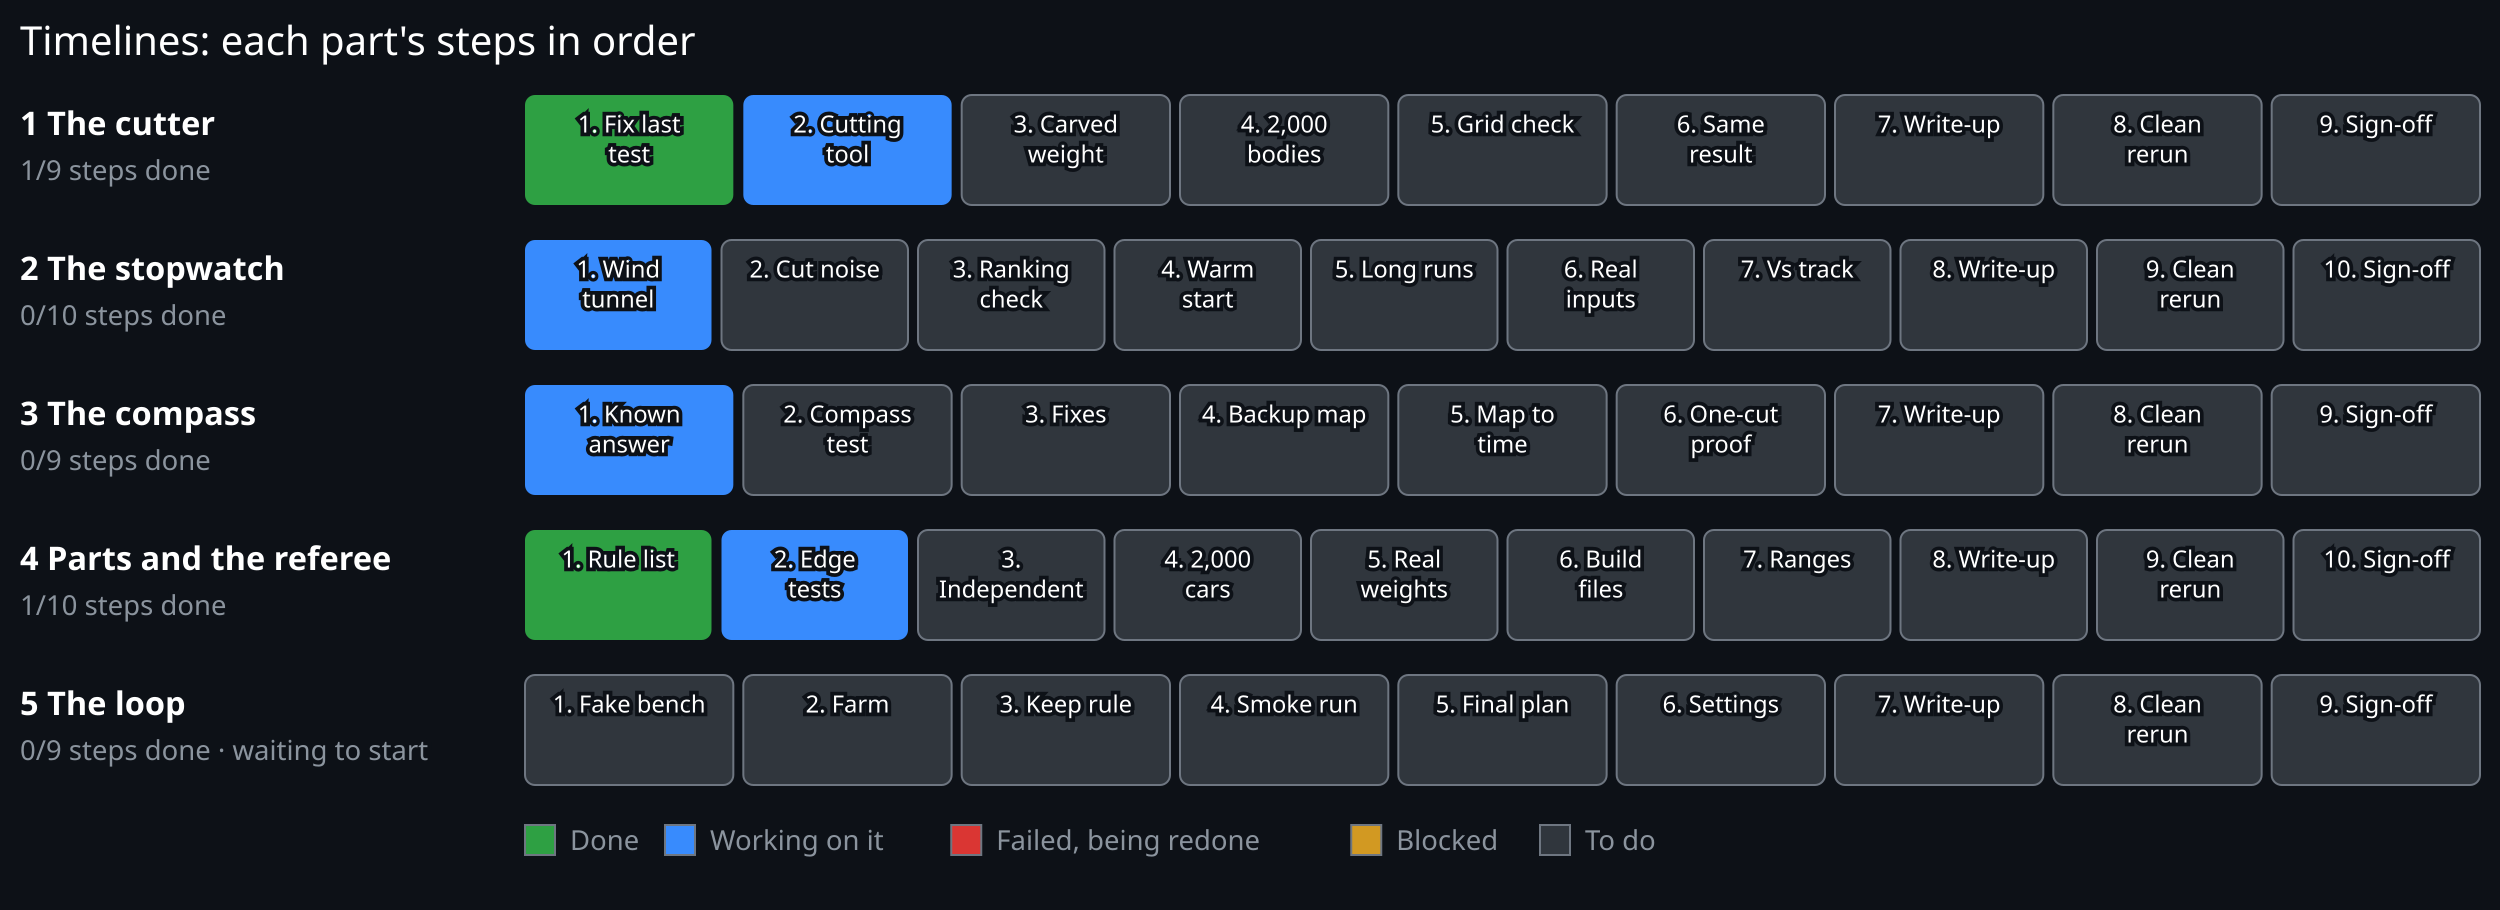
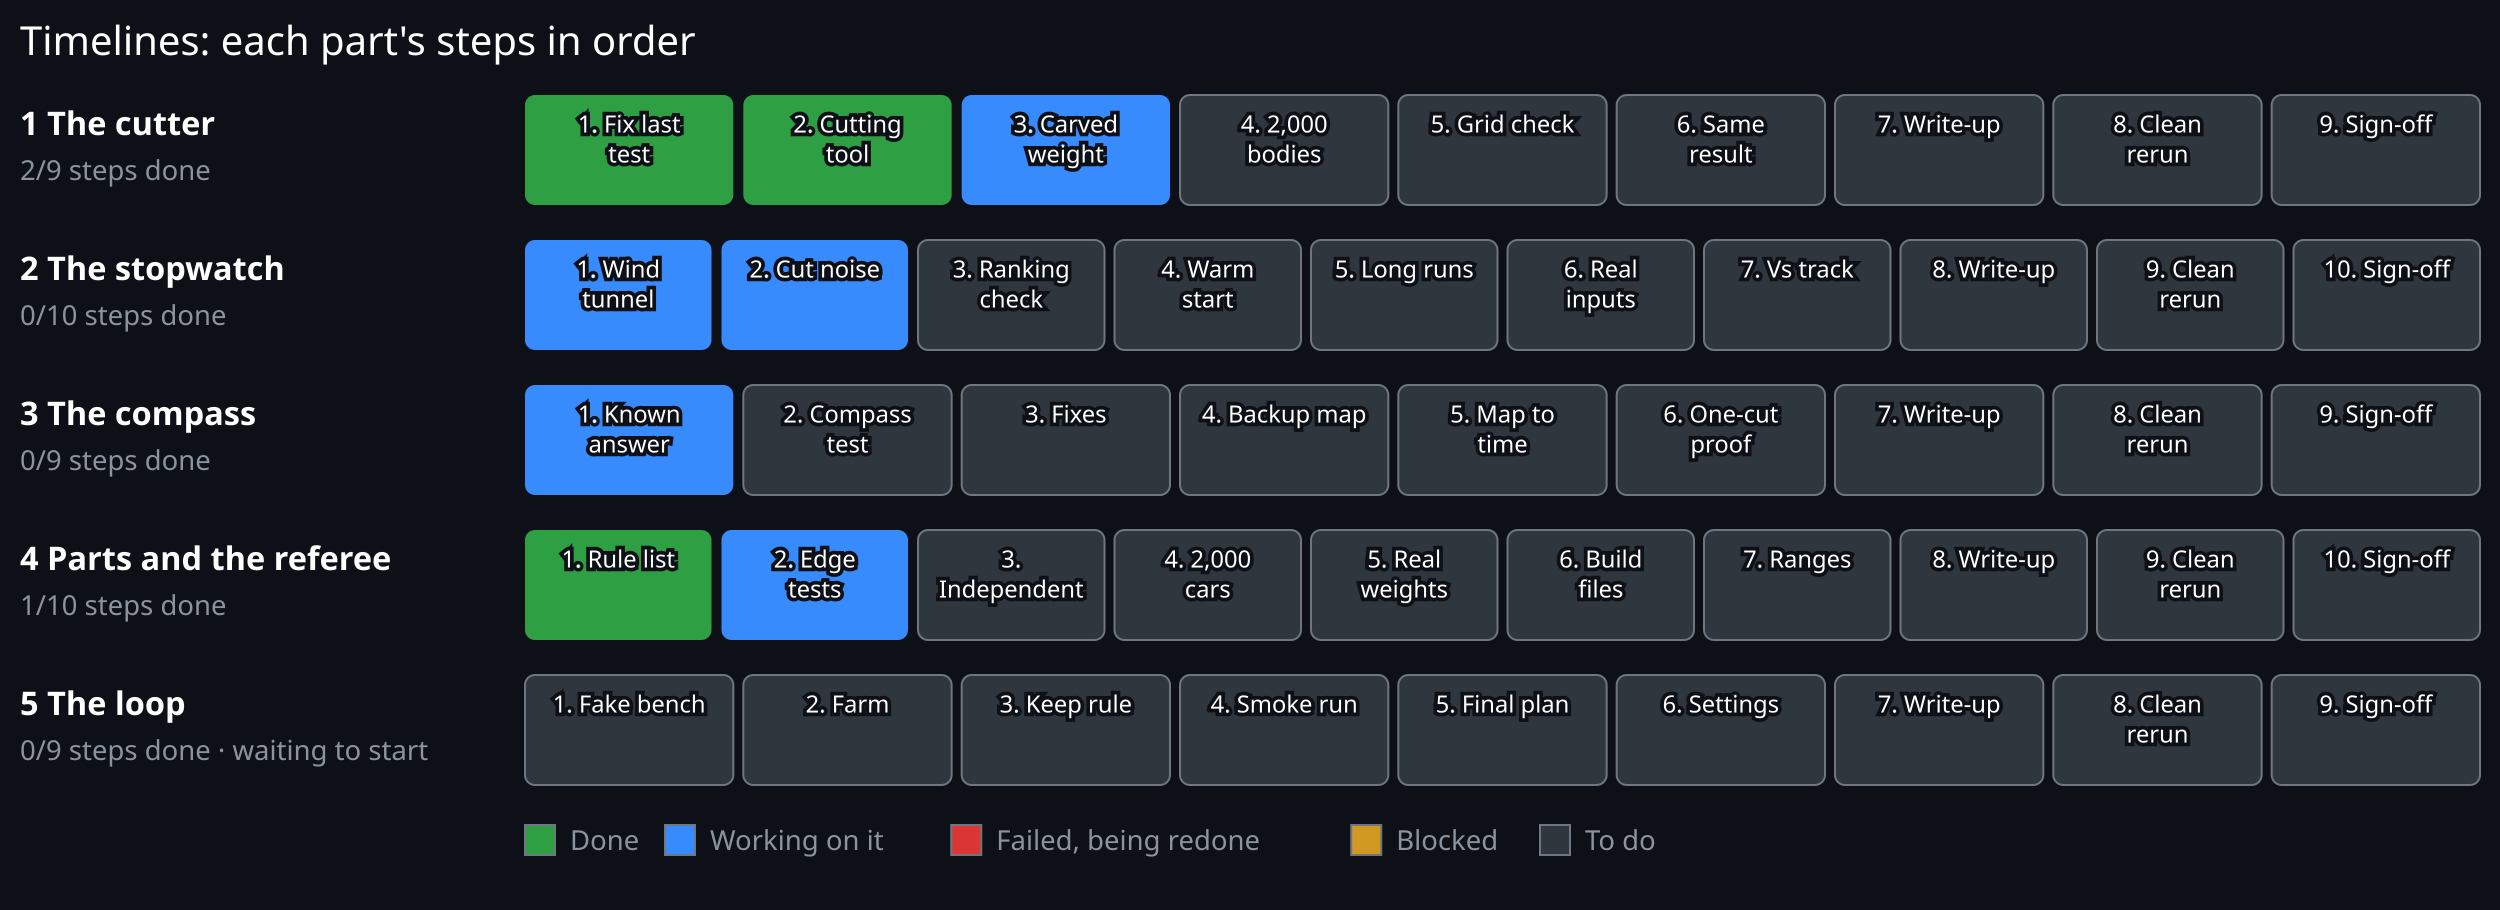
<svg xmlns="http://www.w3.org/2000/svg" viewBox="0 0 1000 364" width="1000" height="364">
  <rect x="0.00" y="0.00" width="1000.00" height="364.00" fill="#0d1117" stroke="#0d1117" stroke-width="0" />
  <text x="8.00" y="22.00" font-family="sans-serif" font-size="16" font-weight="normal" fill="#ffffff" text-anchor="start" stroke="#0d1117" stroke-width="3" paint-order="stroke">Timelines: each part's steps in order</text>
  <text x="8.00" y="54.00" font-family="sans-serif" font-size="13" font-weight="bold" fill="#ffffff" text-anchor="start" stroke="#0d1117" stroke-width="3" paint-order="stroke">1 The cutter</text>
-   <text x="8.00" y="72.00" font-family="sans-serif" font-size="11" font-weight="normal" fill="#8b949e" text-anchor="start" stroke="#0d1117" stroke-width="3" paint-order="stroke">1/9 steps done</text>
+   <text x="8.00" y="72.00" font-family="sans-serif" font-size="11" font-weight="normal" fill="#8b949e" text-anchor="start" stroke="#0d1117" stroke-width="3" paint-order="stroke">2/9 steps done</text>
  <g>
    <rect x="210.00" y="38.00" width="83.33" height="44" rx="4" fill="#2ea043" stroke="#6e7681" stroke-width="0" />
    <text x="251.67" y="53.00" font-family="sans-serif" font-size="9.5" font-weight="normal" fill="#ffffff" text-anchor="middle" stroke="#0d1117" stroke-width="3" paint-order="stroke">1. Fix last</text>
    <text x="251.67" y="65.00" font-family="sans-serif" font-size="9.5" font-weight="normal" fill="#ffffff" text-anchor="middle" stroke="#0d1117" stroke-width="3" paint-order="stroke">test</text>
  </g>
  <g>
-     <rect x="297.33" y="38.00" width="83.33" height="44" rx="4" fill="#388bfd" stroke="#6e7681" stroke-width="0" />
+     <rect x="297.33" y="38.00" width="83.33" height="44" rx="4" fill="#2ea043" stroke="#6e7681" stroke-width="0" />
    <text x="339.00" y="53.00" font-family="sans-serif" font-size="9.5" font-weight="normal" fill="#ffffff" text-anchor="middle" stroke="#0d1117" stroke-width="3" paint-order="stroke">2. Cutting</text>
    <text x="339.00" y="65.00" font-family="sans-serif" font-size="9.5" font-weight="normal" fill="#ffffff" text-anchor="middle" stroke="#0d1117" stroke-width="3" paint-order="stroke">tool</text>
  </g>
  <g>
-     <rect x="384.67" y="38.00" width="83.33" height="44" rx="4" fill="#30363d" stroke="#6e7681" stroke-width="0.8" />
+     <rect x="384.67" y="38.00" width="83.33" height="44" rx="4" fill="#388bfd" stroke="#6e7681" stroke-width="0" />
    <text x="426.33" y="53.00" font-family="sans-serif" font-size="9.5" font-weight="normal" fill="#ffffff" text-anchor="middle" stroke="#0d1117" stroke-width="3" paint-order="stroke">3. Carved</text>
    <text x="426.33" y="65.00" font-family="sans-serif" font-size="9.5" font-weight="normal" fill="#ffffff" text-anchor="middle" stroke="#0d1117" stroke-width="3" paint-order="stroke">weight</text>
  </g>
  <g>
    <rect x="472.00" y="38.00" width="83.33" height="44" rx="4" fill="#30363d" stroke="#6e7681" stroke-width="0.8" />
    <text x="513.67" y="53.00" font-family="sans-serif" font-size="9.5" font-weight="normal" fill="#ffffff" text-anchor="middle" stroke="#0d1117" stroke-width="3" paint-order="stroke">4. 2,000</text>
    <text x="513.67" y="65.00" font-family="sans-serif" font-size="9.5" font-weight="normal" fill="#ffffff" text-anchor="middle" stroke="#0d1117" stroke-width="3" paint-order="stroke">bodies</text>
  </g>
  <g>
    <rect x="559.33" y="38.00" width="83.33" height="44" rx="4" fill="#30363d" stroke="#6e7681" stroke-width="0.8" />
    <text x="601.00" y="53.00" font-family="sans-serif" font-size="9.5" font-weight="normal" fill="#ffffff" text-anchor="middle" stroke="#0d1117" stroke-width="3" paint-order="stroke">5. Grid check</text>
  </g>
  <g>
    <rect x="646.67" y="38.00" width="83.33" height="44" rx="4" fill="#30363d" stroke="#6e7681" stroke-width="0.8" />
    <text x="688.33" y="53.00" font-family="sans-serif" font-size="9.5" font-weight="normal" fill="#ffffff" text-anchor="middle" stroke="#0d1117" stroke-width="3" paint-order="stroke">6. Same</text>
    <text x="688.33" y="65.00" font-family="sans-serif" font-size="9.5" font-weight="normal" fill="#ffffff" text-anchor="middle" stroke="#0d1117" stroke-width="3" paint-order="stroke">result</text>
  </g>
  <g>
    <rect x="734.00" y="38.00" width="83.33" height="44" rx="4" fill="#30363d" stroke="#6e7681" stroke-width="0.8" />
    <text x="775.67" y="53.00" font-family="sans-serif" font-size="9.5" font-weight="normal" fill="#ffffff" text-anchor="middle" stroke="#0d1117" stroke-width="3" paint-order="stroke">7. Write-up</text>
  </g>
  <g>
    <rect x="821.33" y="38.00" width="83.33" height="44" rx="4" fill="#30363d" stroke="#6e7681" stroke-width="0.8" />
    <text x="863.00" y="53.00" font-family="sans-serif" font-size="9.5" font-weight="normal" fill="#ffffff" text-anchor="middle" stroke="#0d1117" stroke-width="3" paint-order="stroke">8. Clean</text>
    <text x="863.00" y="65.00" font-family="sans-serif" font-size="9.5" font-weight="normal" fill="#ffffff" text-anchor="middle" stroke="#0d1117" stroke-width="3" paint-order="stroke">rerun</text>
  </g>
  <g>
    <rect x="908.67" y="38.00" width="83.33" height="44" rx="4" fill="#30363d" stroke="#6e7681" stroke-width="0.8" />
    <text x="950.33" y="53.00" font-family="sans-serif" font-size="9.5" font-weight="normal" fill="#ffffff" text-anchor="middle" stroke="#0d1117" stroke-width="3" paint-order="stroke">9. Sign-off</text>
  </g>
  <text x="8.00" y="112.00" font-family="sans-serif" font-size="13" font-weight="bold" fill="#ffffff" text-anchor="start" stroke="#0d1117" stroke-width="3" paint-order="stroke">2 The stopwatch</text>
  <text x="8.00" y="130.00" font-family="sans-serif" font-size="11" font-weight="normal" fill="#8b949e" text-anchor="start" stroke="#0d1117" stroke-width="3" paint-order="stroke">0/10 steps done</text>
  <g>
    <rect x="210.00" y="96.00" width="74.60" height="44" rx="4" fill="#388bfd" stroke="#6e7681" stroke-width="0" />
    <text x="247.30" y="111.00" font-family="sans-serif" font-size="9.5" font-weight="normal" fill="#ffffff" text-anchor="middle" stroke="#0d1117" stroke-width="3" paint-order="stroke">1. Wind</text>
    <text x="247.30" y="123.00" font-family="sans-serif" font-size="9.5" font-weight="normal" fill="#ffffff" text-anchor="middle" stroke="#0d1117" stroke-width="3" paint-order="stroke">tunnel</text>
  </g>
  <g>
-     <rect x="288.60" y="96.00" width="74.60" height="44" rx="4" fill="#30363d" stroke="#6e7681" stroke-width="0.8" />
+     <rect x="288.60" y="96.00" width="74.60" height="44" rx="4" fill="#388bfd" stroke="#6e7681" stroke-width="0" />
    <text x="325.90" y="111.00" font-family="sans-serif" font-size="9.5" font-weight="normal" fill="#ffffff" text-anchor="middle" stroke="#0d1117" stroke-width="3" paint-order="stroke">2. Cut noise</text>
  </g>
  <g>
    <rect x="367.20" y="96.00" width="74.60" height="44" rx="4" fill="#30363d" stroke="#6e7681" stroke-width="0.8" />
    <text x="404.50" y="111.00" font-family="sans-serif" font-size="9.5" font-weight="normal" fill="#ffffff" text-anchor="middle" stroke="#0d1117" stroke-width="3" paint-order="stroke">3. Ranking</text>
    <text x="404.50" y="123.00" font-family="sans-serif" font-size="9.5" font-weight="normal" fill="#ffffff" text-anchor="middle" stroke="#0d1117" stroke-width="3" paint-order="stroke">check</text>
  </g>
  <g>
    <rect x="445.80" y="96.00" width="74.60" height="44" rx="4" fill="#30363d" stroke="#6e7681" stroke-width="0.8" />
    <text x="483.10" y="111.00" font-family="sans-serif" font-size="9.5" font-weight="normal" fill="#ffffff" text-anchor="middle" stroke="#0d1117" stroke-width="3" paint-order="stroke">4. Warm</text>
    <text x="483.10" y="123.00" font-family="sans-serif" font-size="9.5" font-weight="normal" fill="#ffffff" text-anchor="middle" stroke="#0d1117" stroke-width="3" paint-order="stroke">start</text>
  </g>
  <g>
    <rect x="524.40" y="96.00" width="74.60" height="44" rx="4" fill="#30363d" stroke="#6e7681" stroke-width="0.8" />
    <text x="561.70" y="111.00" font-family="sans-serif" font-size="9.5" font-weight="normal" fill="#ffffff" text-anchor="middle" stroke="#0d1117" stroke-width="3" paint-order="stroke">5. Long runs</text>
  </g>
  <g>
    <rect x="603.00" y="96.00" width="74.60" height="44" rx="4" fill="#30363d" stroke="#6e7681" stroke-width="0.8" />
    <text x="640.30" y="111.00" font-family="sans-serif" font-size="9.5" font-weight="normal" fill="#ffffff" text-anchor="middle" stroke="#0d1117" stroke-width="3" paint-order="stroke">6. Real</text>
    <text x="640.30" y="123.00" font-family="sans-serif" font-size="9.5" font-weight="normal" fill="#ffffff" text-anchor="middle" stroke="#0d1117" stroke-width="3" paint-order="stroke">inputs</text>
  </g>
  <g>
    <rect x="681.60" y="96.00" width="74.60" height="44" rx="4" fill="#30363d" stroke="#6e7681" stroke-width="0.8" />
    <text x="718.90" y="111.00" font-family="sans-serif" font-size="9.5" font-weight="normal" fill="#ffffff" text-anchor="middle" stroke="#0d1117" stroke-width="3" paint-order="stroke">7. Vs track</text>
  </g>
  <g>
    <rect x="760.20" y="96.00" width="74.60" height="44" rx="4" fill="#30363d" stroke="#6e7681" stroke-width="0.8" />
    <text x="797.50" y="111.00" font-family="sans-serif" font-size="9.5" font-weight="normal" fill="#ffffff" text-anchor="middle" stroke="#0d1117" stroke-width="3" paint-order="stroke">8. Write-up</text>
  </g>
  <g>
    <rect x="838.80" y="96.00" width="74.60" height="44" rx="4" fill="#30363d" stroke="#6e7681" stroke-width="0.8" />
    <text x="876.10" y="111.00" font-family="sans-serif" font-size="9.5" font-weight="normal" fill="#ffffff" text-anchor="middle" stroke="#0d1117" stroke-width="3" paint-order="stroke">9. Clean</text>
    <text x="876.10" y="123.00" font-family="sans-serif" font-size="9.5" font-weight="normal" fill="#ffffff" text-anchor="middle" stroke="#0d1117" stroke-width="3" paint-order="stroke">rerun</text>
  </g>
  <g>
    <rect x="917.40" y="96.00" width="74.60" height="44" rx="4" fill="#30363d" stroke="#6e7681" stroke-width="0.8" />
    <text x="954.70" y="111.00" font-family="sans-serif" font-size="9.5" font-weight="normal" fill="#ffffff" text-anchor="middle" stroke="#0d1117" stroke-width="3" paint-order="stroke">10. Sign-off</text>
  </g>
  <text x="8.00" y="170.00" font-family="sans-serif" font-size="13" font-weight="bold" fill="#ffffff" text-anchor="start" stroke="#0d1117" stroke-width="3" paint-order="stroke">3 The compass</text>
  <text x="8.00" y="188.00" font-family="sans-serif" font-size="11" font-weight="normal" fill="#8b949e" text-anchor="start" stroke="#0d1117" stroke-width="3" paint-order="stroke">0/9 steps done</text>
  <g>
    <rect x="210.00" y="154.00" width="83.33" height="44" rx="4" fill="#388bfd" stroke="#6e7681" stroke-width="0" />
    <text x="251.67" y="169.00" font-family="sans-serif" font-size="9.5" font-weight="normal" fill="#ffffff" text-anchor="middle" stroke="#0d1117" stroke-width="3" paint-order="stroke">1. Known</text>
    <text x="251.67" y="181.00" font-family="sans-serif" font-size="9.5" font-weight="normal" fill="#ffffff" text-anchor="middle" stroke="#0d1117" stroke-width="3" paint-order="stroke">answer</text>
  </g>
  <g>
    <rect x="297.33" y="154.00" width="83.33" height="44" rx="4" fill="#30363d" stroke="#6e7681" stroke-width="0.8" />
    <text x="339.00" y="169.00" font-family="sans-serif" font-size="9.5" font-weight="normal" fill="#ffffff" text-anchor="middle" stroke="#0d1117" stroke-width="3" paint-order="stroke">2. Compass</text>
    <text x="339.00" y="181.00" font-family="sans-serif" font-size="9.5" font-weight="normal" fill="#ffffff" text-anchor="middle" stroke="#0d1117" stroke-width="3" paint-order="stroke">test</text>
  </g>
  <g>
    <rect x="384.67" y="154.00" width="83.33" height="44" rx="4" fill="#30363d" stroke="#6e7681" stroke-width="0.8" />
    <text x="426.33" y="169.00" font-family="sans-serif" font-size="9.5" font-weight="normal" fill="#ffffff" text-anchor="middle" stroke="#0d1117" stroke-width="3" paint-order="stroke">3. Fixes</text>
  </g>
  <g>
    <rect x="472.00" y="154.00" width="83.33" height="44" rx="4" fill="#30363d" stroke="#6e7681" stroke-width="0.8" />
    <text x="513.67" y="169.00" font-family="sans-serif" font-size="9.5" font-weight="normal" fill="#ffffff" text-anchor="middle" stroke="#0d1117" stroke-width="3" paint-order="stroke">4. Backup map</text>
  </g>
  <g>
    <rect x="559.33" y="154.00" width="83.33" height="44" rx="4" fill="#30363d" stroke="#6e7681" stroke-width="0.8" />
    <text x="601.00" y="169.00" font-family="sans-serif" font-size="9.5" font-weight="normal" fill="#ffffff" text-anchor="middle" stroke="#0d1117" stroke-width="3" paint-order="stroke">5. Map to</text>
    <text x="601.00" y="181.00" font-family="sans-serif" font-size="9.5" font-weight="normal" fill="#ffffff" text-anchor="middle" stroke="#0d1117" stroke-width="3" paint-order="stroke">time</text>
  </g>
  <g>
    <rect x="646.67" y="154.00" width="83.33" height="44" rx="4" fill="#30363d" stroke="#6e7681" stroke-width="0.8" />
    <text x="688.33" y="169.00" font-family="sans-serif" font-size="9.5" font-weight="normal" fill="#ffffff" text-anchor="middle" stroke="#0d1117" stroke-width="3" paint-order="stroke">6. One-cut</text>
    <text x="688.33" y="181.00" font-family="sans-serif" font-size="9.5" font-weight="normal" fill="#ffffff" text-anchor="middle" stroke="#0d1117" stroke-width="3" paint-order="stroke">proof</text>
  </g>
  <g>
    <rect x="734.00" y="154.00" width="83.33" height="44" rx="4" fill="#30363d" stroke="#6e7681" stroke-width="0.8" />
    <text x="775.67" y="169.00" font-family="sans-serif" font-size="9.5" font-weight="normal" fill="#ffffff" text-anchor="middle" stroke="#0d1117" stroke-width="3" paint-order="stroke">7. Write-up</text>
  </g>
  <g>
    <rect x="821.33" y="154.00" width="83.33" height="44" rx="4" fill="#30363d" stroke="#6e7681" stroke-width="0.8" />
    <text x="863.00" y="169.00" font-family="sans-serif" font-size="9.5" font-weight="normal" fill="#ffffff" text-anchor="middle" stroke="#0d1117" stroke-width="3" paint-order="stroke">8. Clean</text>
    <text x="863.00" y="181.00" font-family="sans-serif" font-size="9.5" font-weight="normal" fill="#ffffff" text-anchor="middle" stroke="#0d1117" stroke-width="3" paint-order="stroke">rerun</text>
  </g>
  <g>
    <rect x="908.67" y="154.00" width="83.33" height="44" rx="4" fill="#30363d" stroke="#6e7681" stroke-width="0.8" />
    <text x="950.33" y="169.00" font-family="sans-serif" font-size="9.5" font-weight="normal" fill="#ffffff" text-anchor="middle" stroke="#0d1117" stroke-width="3" paint-order="stroke">9. Sign-off</text>
  </g>
  <text x="8.00" y="228.00" font-family="sans-serif" font-size="13" font-weight="bold" fill="#ffffff" text-anchor="start" stroke="#0d1117" stroke-width="3" paint-order="stroke">4 Parts and the referee</text>
  <text x="8.00" y="246.00" font-family="sans-serif" font-size="11" font-weight="normal" fill="#8b949e" text-anchor="start" stroke="#0d1117" stroke-width="3" paint-order="stroke">1/10 steps done</text>
  <g>
    <rect x="210.00" y="212.00" width="74.60" height="44" rx="4" fill="#2ea043" stroke="#6e7681" stroke-width="0" />
    <text x="247.30" y="227.00" font-family="sans-serif" font-size="9.5" font-weight="normal" fill="#ffffff" text-anchor="middle" stroke="#0d1117" stroke-width="3" paint-order="stroke">1. Rule list</text>
  </g>
  <g>
    <rect x="288.60" y="212.00" width="74.60" height="44" rx="4" fill="#388bfd" stroke="#6e7681" stroke-width="0" />
    <text x="325.90" y="227.00" font-family="sans-serif" font-size="9.5" font-weight="normal" fill="#ffffff" text-anchor="middle" stroke="#0d1117" stroke-width="3" paint-order="stroke">2. Edge</text>
    <text x="325.90" y="239.00" font-family="sans-serif" font-size="9.5" font-weight="normal" fill="#ffffff" text-anchor="middle" stroke="#0d1117" stroke-width="3" paint-order="stroke">tests</text>
  </g>
  <g>
    <rect x="367.20" y="212.00" width="74.60" height="44" rx="4" fill="#30363d" stroke="#6e7681" stroke-width="0.8" />
    <text x="404.50" y="227.00" font-family="sans-serif" font-size="9.5" font-weight="normal" fill="#ffffff" text-anchor="middle" stroke="#0d1117" stroke-width="3" paint-order="stroke">3.</text>
    <text x="404.50" y="239.00" font-family="sans-serif" font-size="9.5" font-weight="normal" fill="#ffffff" text-anchor="middle" stroke="#0d1117" stroke-width="3" paint-order="stroke">Independent</text>
  </g>
  <g>
    <rect x="445.80" y="212.00" width="74.60" height="44" rx="4" fill="#30363d" stroke="#6e7681" stroke-width="0.8" />
    <text x="483.10" y="227.00" font-family="sans-serif" font-size="9.5" font-weight="normal" fill="#ffffff" text-anchor="middle" stroke="#0d1117" stroke-width="3" paint-order="stroke">4. 2,000</text>
    <text x="483.10" y="239.00" font-family="sans-serif" font-size="9.5" font-weight="normal" fill="#ffffff" text-anchor="middle" stroke="#0d1117" stroke-width="3" paint-order="stroke">cars</text>
  </g>
  <g>
    <rect x="524.40" y="212.00" width="74.60" height="44" rx="4" fill="#30363d" stroke="#6e7681" stroke-width="0.8" />
    <text x="561.70" y="227.00" font-family="sans-serif" font-size="9.5" font-weight="normal" fill="#ffffff" text-anchor="middle" stroke="#0d1117" stroke-width="3" paint-order="stroke">5. Real</text>
    <text x="561.70" y="239.00" font-family="sans-serif" font-size="9.5" font-weight="normal" fill="#ffffff" text-anchor="middle" stroke="#0d1117" stroke-width="3" paint-order="stroke">weights</text>
  </g>
  <g>
    <rect x="603.00" y="212.00" width="74.60" height="44" rx="4" fill="#30363d" stroke="#6e7681" stroke-width="0.8" />
    <text x="640.30" y="227.00" font-family="sans-serif" font-size="9.5" font-weight="normal" fill="#ffffff" text-anchor="middle" stroke="#0d1117" stroke-width="3" paint-order="stroke">6. Build</text>
    <text x="640.30" y="239.00" font-family="sans-serif" font-size="9.5" font-weight="normal" fill="#ffffff" text-anchor="middle" stroke="#0d1117" stroke-width="3" paint-order="stroke">files</text>
  </g>
  <g>
    <rect x="681.60" y="212.00" width="74.60" height="44" rx="4" fill="#30363d" stroke="#6e7681" stroke-width="0.8" />
    <text x="718.90" y="227.00" font-family="sans-serif" font-size="9.5" font-weight="normal" fill="#ffffff" text-anchor="middle" stroke="#0d1117" stroke-width="3" paint-order="stroke">7. Ranges</text>
  </g>
  <g>
    <rect x="760.20" y="212.00" width="74.60" height="44" rx="4" fill="#30363d" stroke="#6e7681" stroke-width="0.8" />
    <text x="797.50" y="227.00" font-family="sans-serif" font-size="9.5" font-weight="normal" fill="#ffffff" text-anchor="middle" stroke="#0d1117" stroke-width="3" paint-order="stroke">8. Write-up</text>
  </g>
  <g>
    <rect x="838.80" y="212.00" width="74.60" height="44" rx="4" fill="#30363d" stroke="#6e7681" stroke-width="0.8" />
    <text x="876.10" y="227.00" font-family="sans-serif" font-size="9.5" font-weight="normal" fill="#ffffff" text-anchor="middle" stroke="#0d1117" stroke-width="3" paint-order="stroke">9. Clean</text>
    <text x="876.10" y="239.00" font-family="sans-serif" font-size="9.5" font-weight="normal" fill="#ffffff" text-anchor="middle" stroke="#0d1117" stroke-width="3" paint-order="stroke">rerun</text>
  </g>
  <g>
    <rect x="917.40" y="212.00" width="74.60" height="44" rx="4" fill="#30363d" stroke="#6e7681" stroke-width="0.8" />
    <text x="954.70" y="227.00" font-family="sans-serif" font-size="9.5" font-weight="normal" fill="#ffffff" text-anchor="middle" stroke="#0d1117" stroke-width="3" paint-order="stroke">10. Sign-off</text>
  </g>
  <text x="8.00" y="286.00" font-family="sans-serif" font-size="13" font-weight="bold" fill="#ffffff" text-anchor="start" stroke="#0d1117" stroke-width="3" paint-order="stroke">5 The loop</text>
  <text x="8.00" y="304.00" font-family="sans-serif" font-size="11" font-weight="normal" fill="#8b949e" text-anchor="start" stroke="#0d1117" stroke-width="3" paint-order="stroke">0/9 steps done · waiting to start</text>
  <g>
    <rect x="210.00" y="270.00" width="83.33" height="44" rx="4" fill="#30363d" stroke="#6e7681" stroke-width="0.8" />
    <text x="251.67" y="285.00" font-family="sans-serif" font-size="9.5" font-weight="normal" fill="#ffffff" text-anchor="middle" stroke="#0d1117" stroke-width="3" paint-order="stroke">1. Fake bench</text>
  </g>
  <g>
    <rect x="297.33" y="270.00" width="83.33" height="44" rx="4" fill="#30363d" stroke="#6e7681" stroke-width="0.8" />
    <text x="339.00" y="285.00" font-family="sans-serif" font-size="9.5" font-weight="normal" fill="#ffffff" text-anchor="middle" stroke="#0d1117" stroke-width="3" paint-order="stroke">2. Farm</text>
  </g>
  <g>
    <rect x="384.67" y="270.00" width="83.33" height="44" rx="4" fill="#30363d" stroke="#6e7681" stroke-width="0.8" />
    <text x="426.33" y="285.00" font-family="sans-serif" font-size="9.5" font-weight="normal" fill="#ffffff" text-anchor="middle" stroke="#0d1117" stroke-width="3" paint-order="stroke">3. Keep rule</text>
  </g>
  <g>
    <rect x="472.00" y="270.00" width="83.33" height="44" rx="4" fill="#30363d" stroke="#6e7681" stroke-width="0.8" />
    <text x="513.67" y="285.00" font-family="sans-serif" font-size="9.5" font-weight="normal" fill="#ffffff" text-anchor="middle" stroke="#0d1117" stroke-width="3" paint-order="stroke">4. Smoke run</text>
  </g>
  <g>
    <rect x="559.33" y="270.00" width="83.33" height="44" rx="4" fill="#30363d" stroke="#6e7681" stroke-width="0.8" />
    <text x="601.00" y="285.00" font-family="sans-serif" font-size="9.5" font-weight="normal" fill="#ffffff" text-anchor="middle" stroke="#0d1117" stroke-width="3" paint-order="stroke">5. Final plan</text>
  </g>
  <g>
    <rect x="646.67" y="270.00" width="83.33" height="44" rx="4" fill="#30363d" stroke="#6e7681" stroke-width="0.8" />
    <text x="688.33" y="285.00" font-family="sans-serif" font-size="9.5" font-weight="normal" fill="#ffffff" text-anchor="middle" stroke="#0d1117" stroke-width="3" paint-order="stroke">6. Settings</text>
  </g>
  <g>
    <rect x="734.00" y="270.00" width="83.33" height="44" rx="4" fill="#30363d" stroke="#6e7681" stroke-width="0.8" />
    <text x="775.67" y="285.00" font-family="sans-serif" font-size="9.5" font-weight="normal" fill="#ffffff" text-anchor="middle" stroke="#0d1117" stroke-width="3" paint-order="stroke">7. Write-up</text>
  </g>
  <g>
    <rect x="821.33" y="270.00" width="83.33" height="44" rx="4" fill="#30363d" stroke="#6e7681" stroke-width="0.8" />
    <text x="863.00" y="285.00" font-family="sans-serif" font-size="9.5" font-weight="normal" fill="#ffffff" text-anchor="middle" stroke="#0d1117" stroke-width="3" paint-order="stroke">8. Clean</text>
    <text x="863.00" y="297.00" font-family="sans-serif" font-size="9.5" font-weight="normal" fill="#ffffff" text-anchor="middle" stroke="#0d1117" stroke-width="3" paint-order="stroke">rerun</text>
  </g>
  <g>
    <rect x="908.67" y="270.00" width="83.33" height="44" rx="4" fill="#30363d" stroke="#6e7681" stroke-width="0.8" />
    <text x="950.33" y="285.00" font-family="sans-serif" font-size="9.5" font-weight="normal" fill="#ffffff" text-anchor="middle" stroke="#0d1117" stroke-width="3" paint-order="stroke">9. Sign-off</text>
  </g>
  <rect x="210" y="330" width="12" height="12" fill="#2ea043" stroke="#6e7681" stroke-width="0.8" />
  <text x="228.00" y="340.00" font-family="sans-serif" font-size="11" font-weight="normal" fill="#8b949e" text-anchor="start" stroke="#0d1117" stroke-width="3" paint-order="stroke">Done</text>
  <rect x="266.0" y="330" width="12" height="12" fill="#388bfd" stroke="#6e7681" stroke-width="0.8" />
  <text x="284.00" y="340.00" font-family="sans-serif" font-size="11" font-weight="normal" fill="#8b949e" text-anchor="start" stroke="#0d1117" stroke-width="3" paint-order="stroke">Working on it</text>
  <rect x="380.5" y="330" width="12" height="12" fill="#da3633" stroke="#6e7681" stroke-width="0.8" />
  <text x="398.50" y="340.00" font-family="sans-serif" font-size="11" font-weight="normal" fill="#8b949e" text-anchor="start" stroke="#0d1117" stroke-width="3" paint-order="stroke">Failed, being redone</text>
  <rect x="540.5" y="330" width="12" height="12" fill="#d29922" stroke="#6e7681" stroke-width="0.8" />
  <text x="558.50" y="340.00" font-family="sans-serif" font-size="11" font-weight="normal" fill="#8b949e" text-anchor="start" stroke="#0d1117" stroke-width="3" paint-order="stroke">Blocked</text>
  <rect x="616.0" y="330" width="12" height="12" fill="#30363d" stroke="#6e7681" stroke-width="0.8" />
  <text x="634.00" y="340.00" font-family="sans-serif" font-size="11" font-weight="normal" fill="#8b949e" text-anchor="start" stroke="#0d1117" stroke-width="3" paint-order="stroke">To do</text>
</svg>
